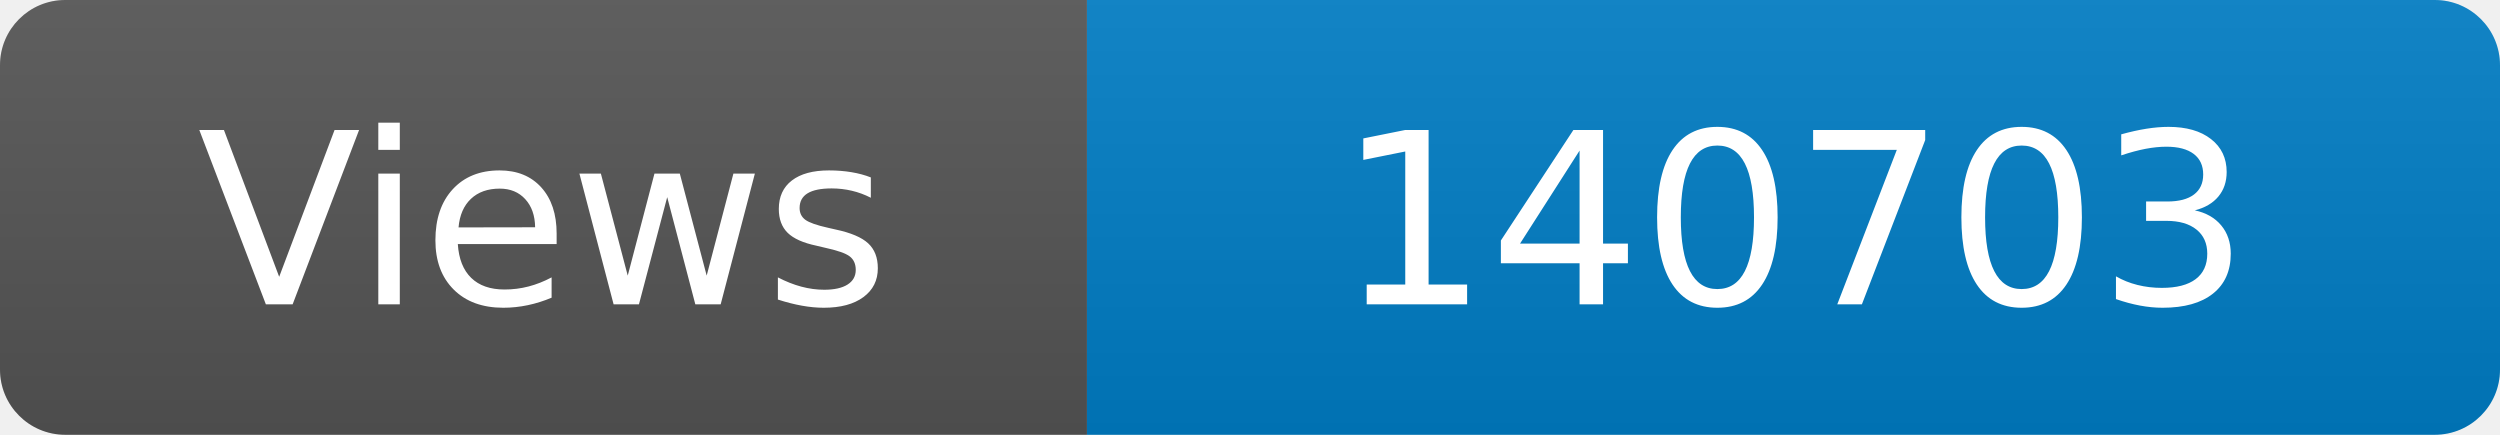
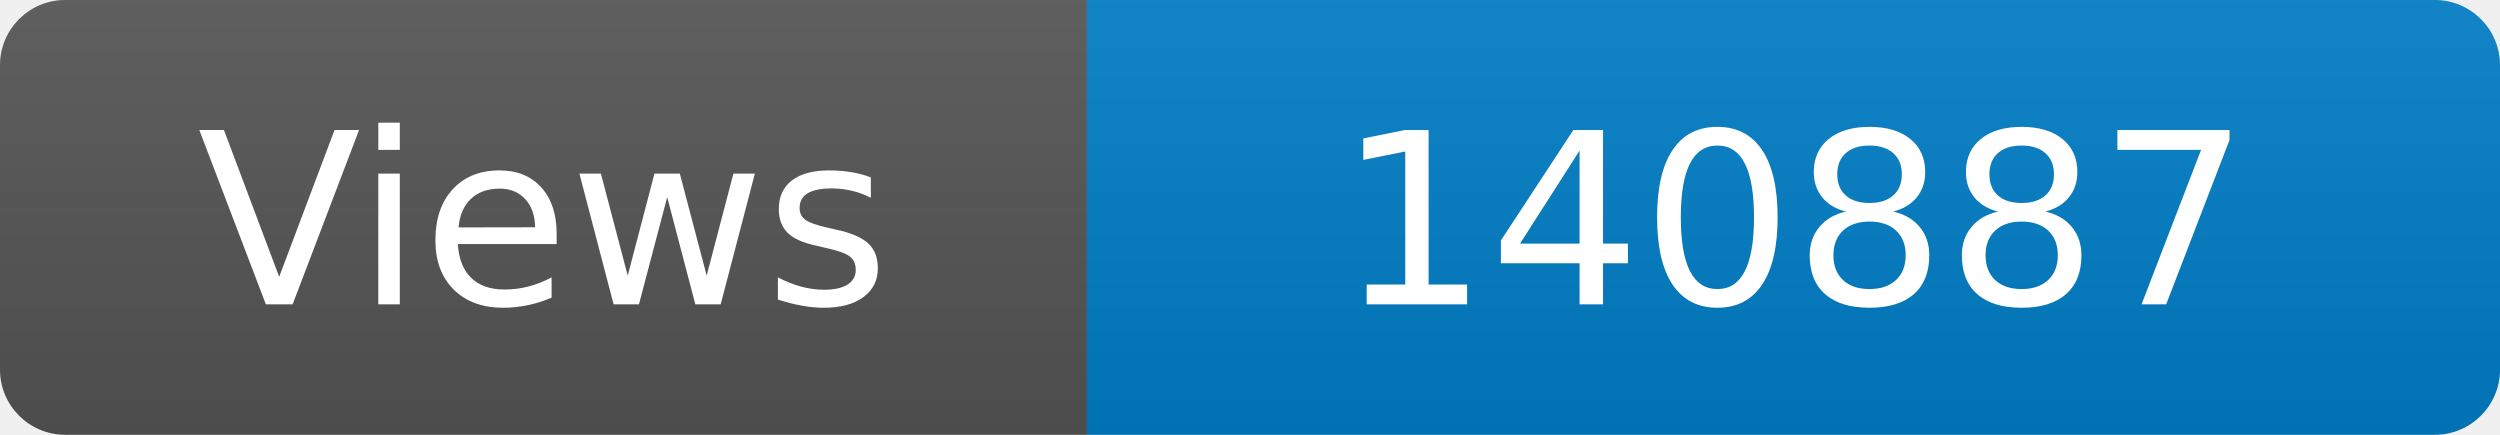
<svg xmlns="http://www.w3.org/2000/svg" width="115" height="20" role="img" aria-label="Maintained?: yes">
  <linearGradient id="s" x2="0" y2="100%">
    <stop offset="0" stop-color="#bbb" stop-opacity=".1" />
    <stop offset="1" stop-opacity=".1" />
  </linearGradient>
  <clipPath id="r">
    <rect width="115" height="20" rx="3" fill="#fff" />
  </clipPath>
  <g clip-path="url(#r)">
    <rect width="50" height="20" fill="#555" />
    <rect x="50" width="160" height="20" fill="#007ec6" />
    <rect width="115" height="20" fill="url(#s)" />
  </g>
  <g fill="#fff" text-anchor="middle" font-family="Verdana,Geneva,DejaVu Sans,sans-serif" font-size="110">
    <text x="250" y="140" transform="scale(.1)" fill="#fff">Views</text>
-     <text x="825" y="140" transform="scale(.1)" fill="#fff">140703</text>
+     <text x="825" y="140" transform="scale(.1)" fill="#fff">140887</text>
  </g>
</svg>
